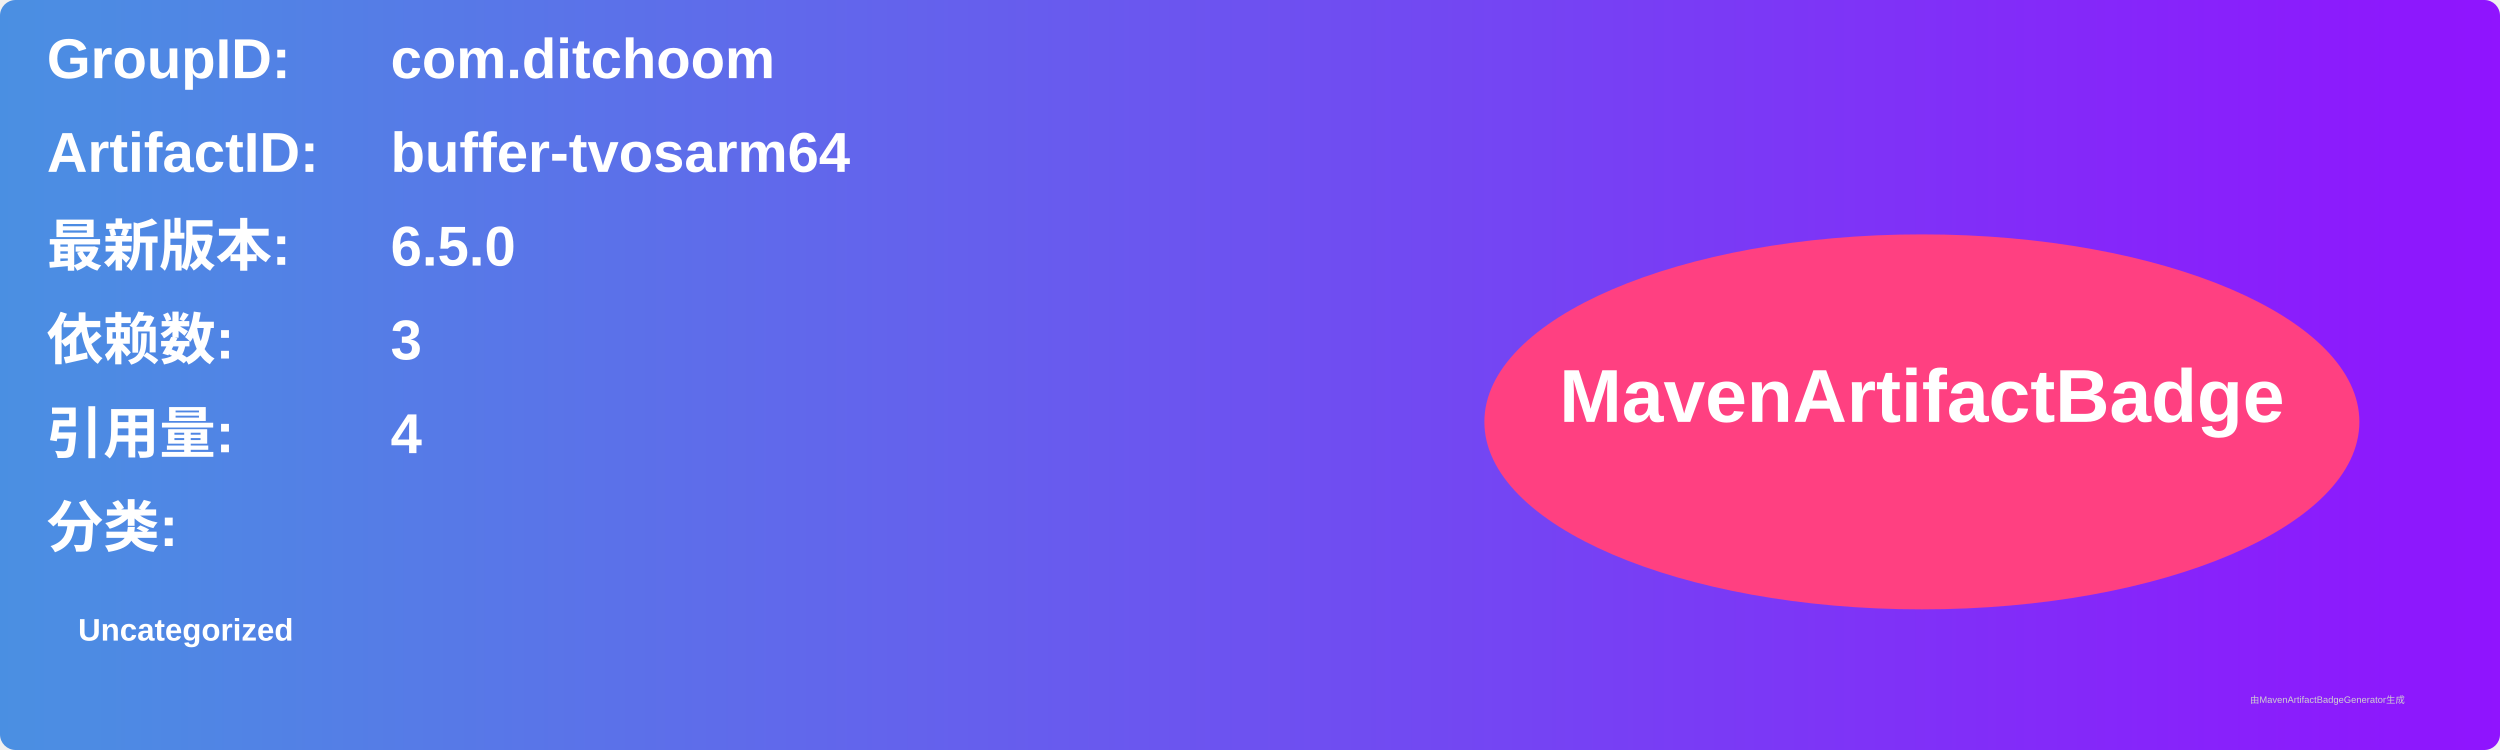
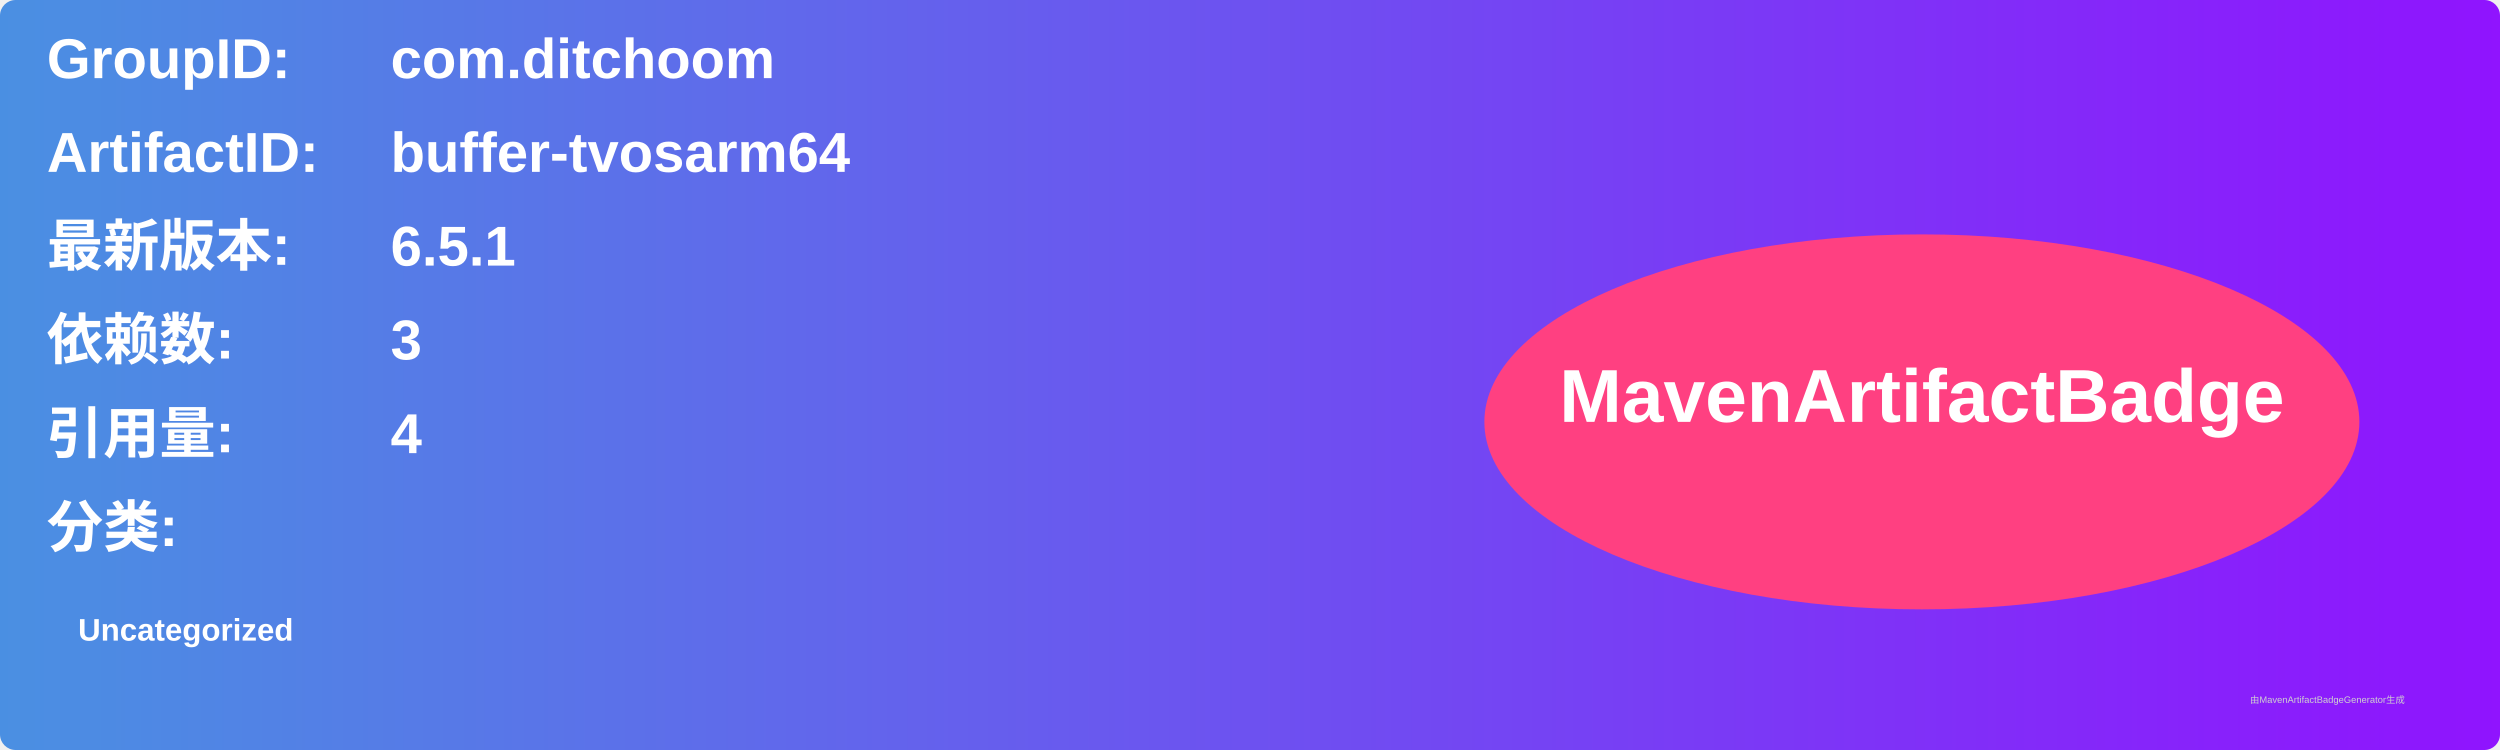
<svg xmlns="http://www.w3.org/2000/svg" width="800" height="240" viewBox="0 0 800 240">
  <linearGradient id="grad" x1="0%" y1="0%" x2="100%" y2="0%">
    <stop offset="0%" stop-color="#4a90e2" />
    <stop offset="100%" stop-color="#9013fe" />
  </linearGradient>
  <rect width="100%" height="100%" rx="5" ry="5" fill="url(#grad)" />
  <g transform="translate(15, 15)">
    <text x="0" y="10" font-family="Arial" font-size="18" fill="white" font-weight="bold" width="260">GroupID:</text>
    <text x="110" y="10" font-family="Arial" font-size="18" fill="white" font-weight="bold" width="460">com.ditchoom</text>
    <text x="0" y="40" font-family="Arial" font-size="18" fill="white" font-weight="bold" width="260">ArtifactID:</text>
    <text x="110" y="40" font-family="Arial" font-size="18" fill="white" font-weight="bold" width="460">buffer-tvosarm64</text>
    <text x="0" y="70" font-family="Arial" font-size="18" fill="white" font-weight="bold">最新版本:</text>
    <text x="110" y="70" font-family="Arial" font-size="18" fill="white" font-weight="bold">
-       <tspan font-weight="bold">6.5.0</tspan>
+       <tspan font-weight="bold">6.5.1</tspan>
    </text>
    <text x="0" y="100" font-family="Arial" font-size="18" fill="white" font-weight="bold">依赖数: </text>
    <text x="110" y="100" font-family="Arial" font-size="18" fill="white">
      <tspan font-weight="bold">3</tspan>
    </text>
    <text x="0" y="130" font-family="Arial" font-size="18" fill="white" font-weight="bold">引用量: </text>
    <text x="110" y="130" font-family="Arial" font-size="18" fill="white">
      <tspan font-weight="bold">4</tspan>
    </text>
    <text x="0" y="160" font-family="Arial" font-size="18" fill="white" font-weight="bold">分类:</text>
    <text x="10" y="190" font-family="Arial" font-size="10" fill="white">
      <tspan font-weight="bold">Uncategorized</tspan>
    </text>
    <ellipse cx="600" cy="120" rx="140" ry="60" fill="#ff4081" />
    <text x="600" y="120" text-anchor="middle" font-family="Arial" font-size="24" fill="white" font-weight="bold">MavenArtifactBadge</text>
  </g>
  <text x="720" y="225" font-family="Arial" font-size="3" fill="#d0d0d0">由MavenArtifactBadgeGenerator生成</text>
</svg>
